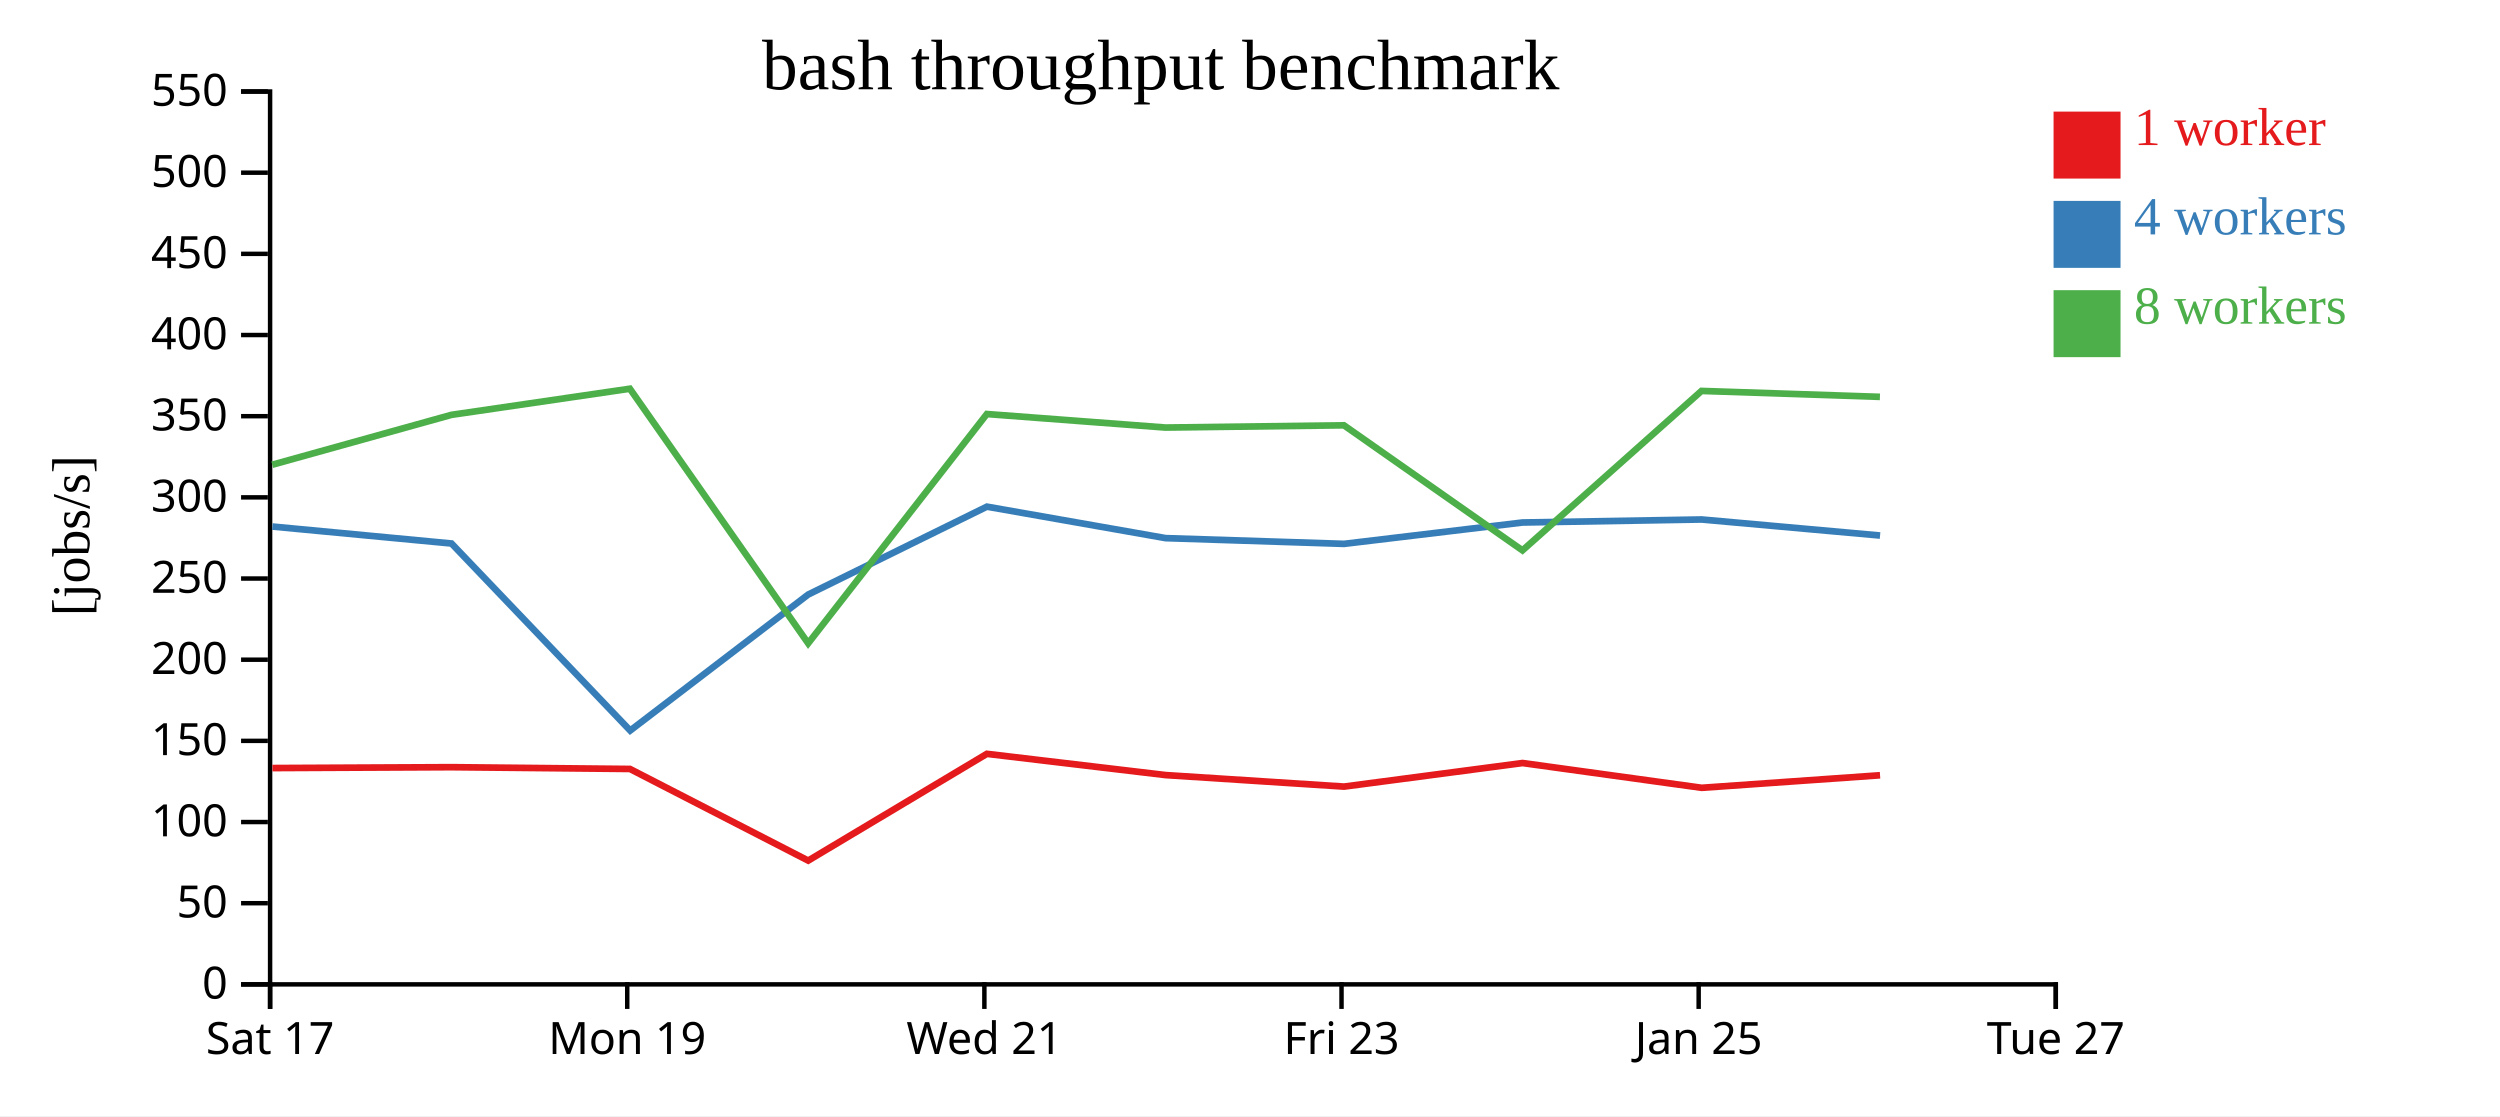
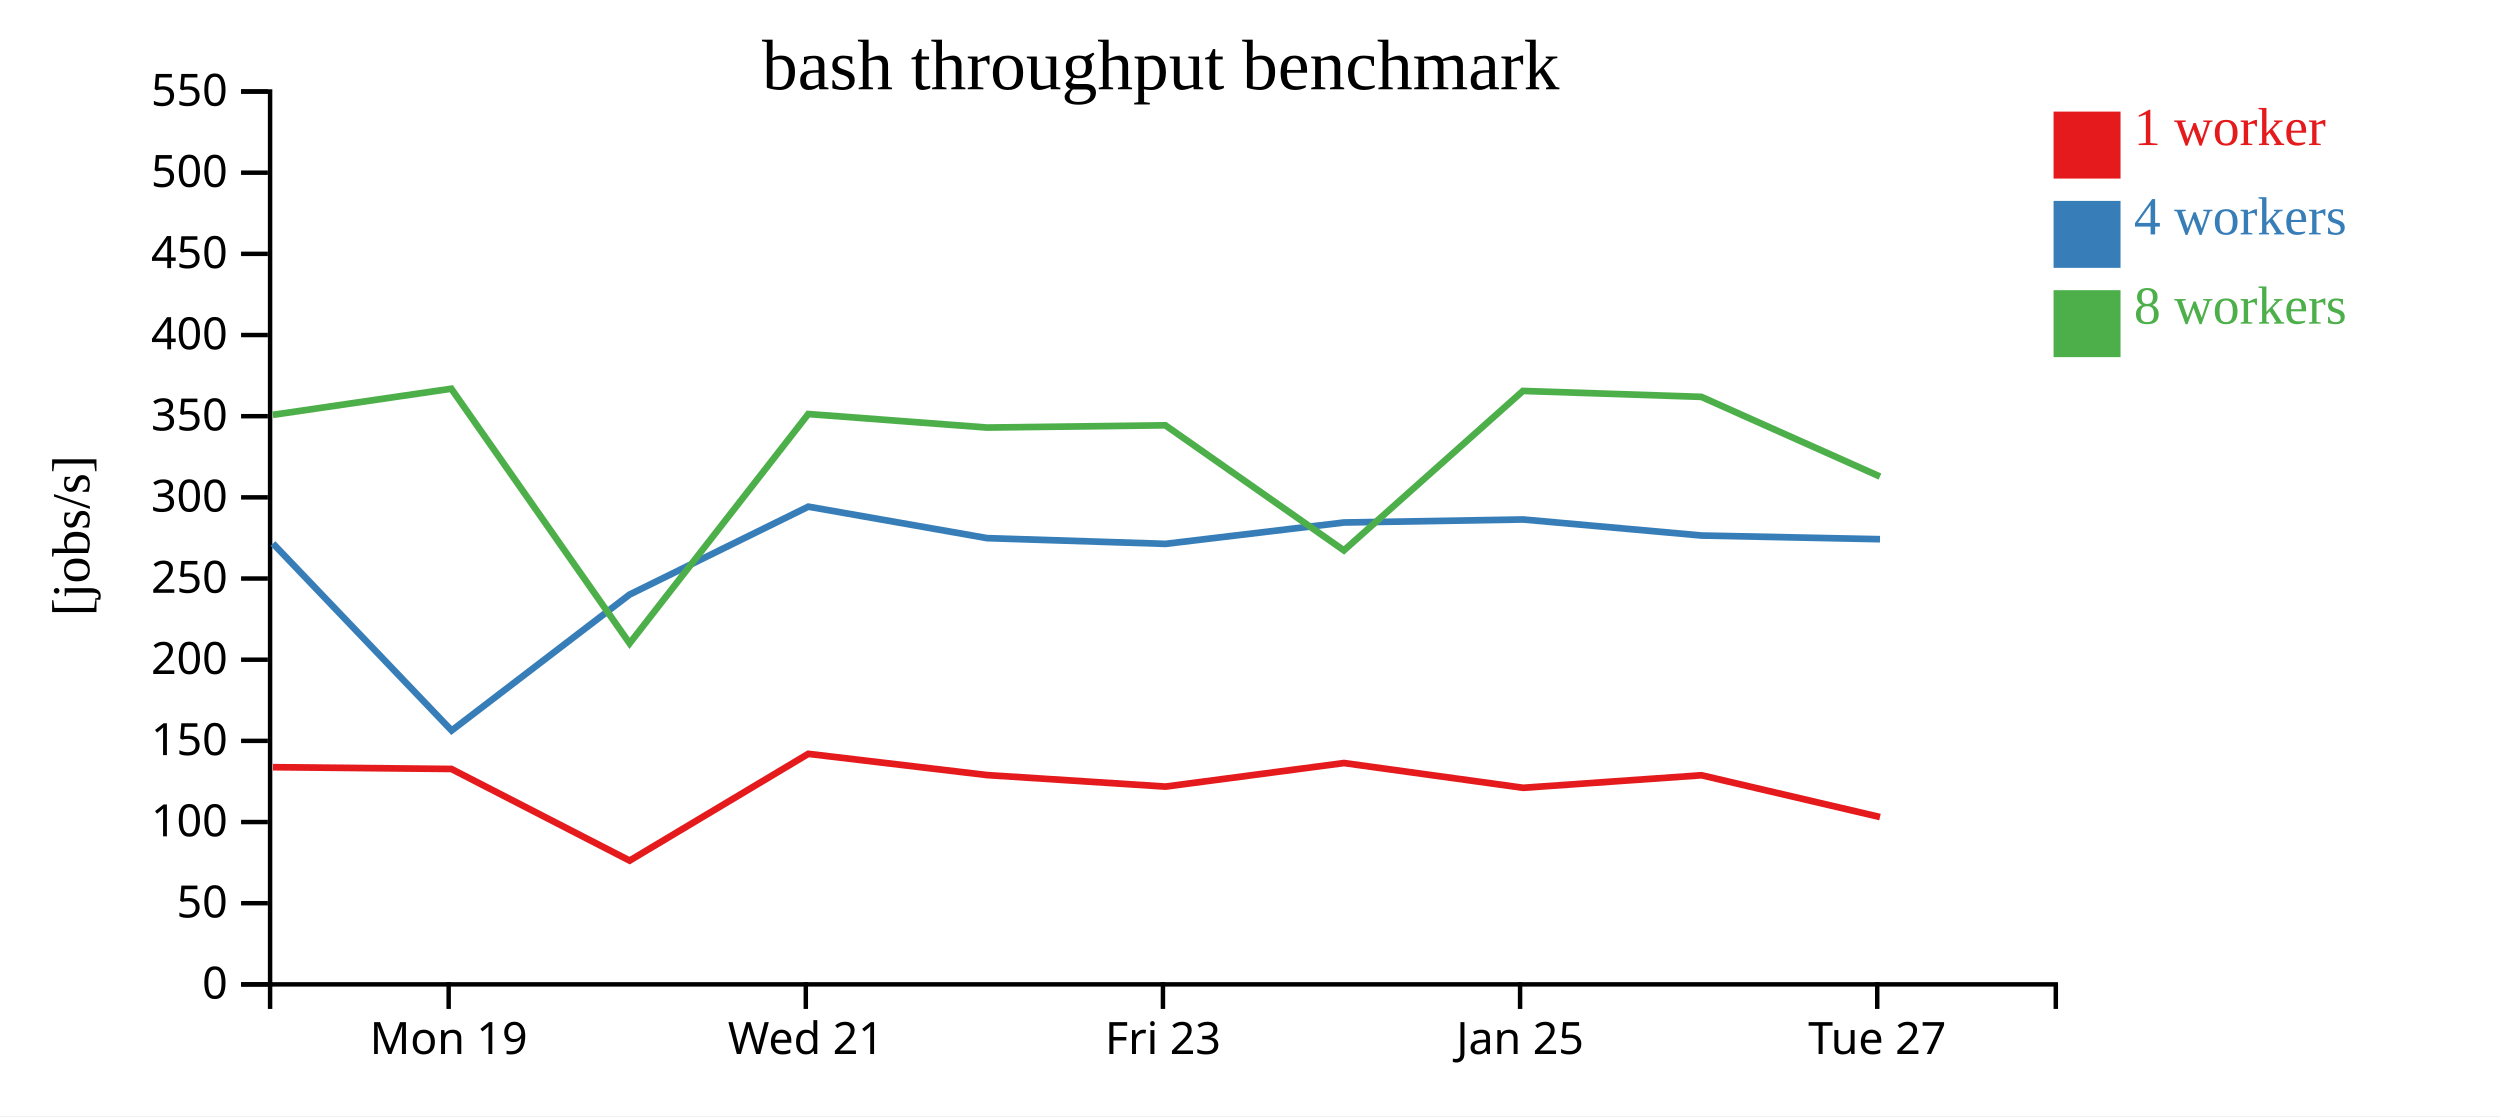
<svg xmlns="http://www.w3.org/2000/svg" width="560" height="250">
  <rect width="100%" height="100%" fill="white" />
  <g transform="translate(60,20)">
    <g transform="translate(0,200)" fill="none" font-size="10" font-family="sans-serif" text-anchor="middle">
      <path class="domain" stroke="currentColor" d="M0.5,6V0.5H400.5V6" />
-       <g class="tick" opacity="1" transform="translate(0.5,0)">
-         <line stroke="currentColor" y2="6" />
-         <text fill="currentColor" y="9" dy="0.71em">Sat 17</text>
-       </g>
-       <g class="tick" opacity="1" transform="translate(80.5,0)">
+       <g class="tick" opacity="1" transform="translate(40.5,0)">
        <line stroke="currentColor" y2="6" />
        <text fill="currentColor" y="9" dy="0.71em">Mon 19</text>
      </g>
-       <g class="tick" opacity="1" transform="translate(160.5,0)">
+       <g class="tick" opacity="1" transform="translate(120.5,0)">
        <line stroke="currentColor" y2="6" />
        <text fill="currentColor" y="9" dy="0.71em">Wed 21</text>
      </g>
-       <g class="tick" opacity="1" transform="translate(240.5,0)">
+       <g class="tick" opacity="1" transform="translate(200.5,0)">
        <line stroke="currentColor" y2="6" />
        <text fill="currentColor" y="9" dy="0.71em">Fri 23</text>
      </g>
-       <g class="tick" opacity="1" transform="translate(320.5,0)">
+       <g class="tick" opacity="1" transform="translate(280.5,0)">
        <line stroke="currentColor" y2="6" />
        <text fill="currentColor" y="9" dy="0.71em">Jan 25</text>
      </g>
-       <g class="tick" opacity="1" transform="translate(400.5,0)">
+       <g class="tick" opacity="1" transform="translate(360.5,0)">
        <line stroke="currentColor" y2="6" />
        <text fill="currentColor" y="9" dy="0.71em">Tue 27</text>
      </g>
    </g>
    <g fill="none" font-size="10" font-family="sans-serif" text-anchor="end">
      <path class="domain" stroke="currentColor" d="M-6,200.5H0.5V0.5H-6" />
      <g class="tick" opacity="1" transform="translate(0,200.5)">
        <line stroke="currentColor" x2="-6" />
        <text fill="currentColor" x="-9" dy="0.32em">0</text>
      </g>
      <g class="tick" opacity="1" transform="translate(0,182.3182)">
        <line stroke="currentColor" x2="-6" />
        <text fill="currentColor" x="-9" dy="0.32em">50</text>
      </g>
      <g class="tick" opacity="1" transform="translate(0,164.1364)">
        <line stroke="currentColor" x2="-6" />
        <text fill="currentColor" x="-9" dy="0.32em">100</text>
      </g>
      <g class="tick" opacity="1" transform="translate(0,145.9545)">
        <line stroke="currentColor" x2="-6" />
        <text fill="currentColor" x="-9" dy="0.32em">150</text>
      </g>
      <g class="tick" opacity="1" transform="translate(0,127.7727)">
        <line stroke="currentColor" x2="-6" />
        <text fill="currentColor" x="-9" dy="0.32em">200</text>
      </g>
      <g class="tick" opacity="1" transform="translate(0,109.5909)">
        <line stroke="currentColor" x2="-6" />
        <text fill="currentColor" x="-9" dy="0.32em">250</text>
      </g>
      <g class="tick" opacity="1" transform="translate(0,91.40909)">
        <line stroke="currentColor" x2="-6" />
        <text fill="currentColor" x="-9" dy="0.32em">300</text>
      </g>
      <g class="tick" opacity="1" transform="translate(0,73.22727)">
        <line stroke="currentColor" x2="-6" />
        <text fill="currentColor" x="-9" dy="0.32em">350</text>
      </g>
      <g class="tick" opacity="1" transform="translate(0,55.04545)">
        <line stroke="currentColor" x2="-6" />
        <text fill="currentColor" x="-9" dy="0.32em">400</text>
      </g>
      <g class="tick" opacity="1" transform="translate(0,36.86364)">
        <line stroke="currentColor" x2="-6" />
        <text fill="currentColor" x="-9" dy="0.32em">450</text>
      </g>
      <g class="tick" opacity="1" transform="translate(0,18.68182)">
        <line stroke="currentColor" x2="-6" />
        <text fill="currentColor" x="-9" dy="0.32em">500</text>
      </g>
      <g class="tick" opacity="1" transform="translate(0,0.5)">
        <line stroke="currentColor" x2="-6" />
        <text fill="currentColor" x="-9" dy="0.32em">550</text>
      </g>
    </g>
    <text text-anchor="middle" style="font-size: 12px" transform="rotate(-90)" y="-40" x="-100">[jobs/s]</text>
    <text text-anchor="middle" style="font-size: 16px" y="0" x="200">bash throughput benchmark</text>
-     <path class="line" fill="none" stroke="#e41a1c" stroke-width="1.5" d="M1.024,152.046L41.138,151.849L81.117,152.247L121.034,172.773L161.058,148.863L201.099,153.618L241.062,156.199L281.051,150.92L321.186,156.469L361.132,153.659" />
-     <path class="line" fill="none" stroke="#377eb8" stroke-width="1.5" d="M1.017,97.946L41.14,101.746L81.163,143.641L121.031,113.179L161.066,93.492L201.098,100.542L241.063,101.826L281.036,97.04L321.172,96.365L361.136,99.958" />
-     <path class="line" fill="none" stroke="#4daf4a" stroke-width="1.5" d="M0.984,84.1L41.117,72.928L81.091,67.076L121.03,124.108L161.051,72.743L201.066,75.772L241.037,75.268L281.034,103.288L321.138,67.568L361.104,68.897" />
+     <path class="line" fill="none" stroke="#e41a1c" stroke-width="1.5" d="M1.138,151.849L41.117,152.247L81.034,172.773L121.058,148.863L161.099,153.618L201.062,156.199L241.051,150.92L281.186,156.469L321.132,153.659L361.115,163.019" />
+     <path class="line" fill="none" stroke="#377eb8" stroke-width="1.5" d="M1.14,101.746L41.163,143.641L81.031,113.179L121.066,93.492L161.098,100.542L201.063,101.826L241.036,97.04L281.172,96.365L321.136,99.958L361.119,100.781" />
+     <path class="line" fill="none" stroke="#4daf4a" stroke-width="1.5" d="M1.117,72.928L41.091,67.076L81.03,124.108L121.051,72.743L161.066,75.772L201.037,75.268L241.034,103.288L281.138,67.568L321.104,68.897L361.115,86.747" />
    <rect class="dot" x="400" y="5" width="15" height="15" style="fill: #e41a1c;" />
    <rect class="dot" x="400" y="25" width="15" height="15" style="fill: #377eb8;" />
    <rect class="dot" x="400" y="45" width="15" height="15" style="fill: #4daf4a;" />
    <text class="label" x="418" y="12.5" style="fill: #e41a1c; alignment-baseline: middle;" text-anchor="left">1 worker</text>
    <text class="label" x="418" y="32.5" style="fill: #377eb8; alignment-baseline: middle;" text-anchor="left">4 workers</text>
    <text class="label" x="418" y="52.5" style="fill: #4daf4a; alignment-baseline: middle;" text-anchor="left">8 workers</text>
  </g>
</svg>
